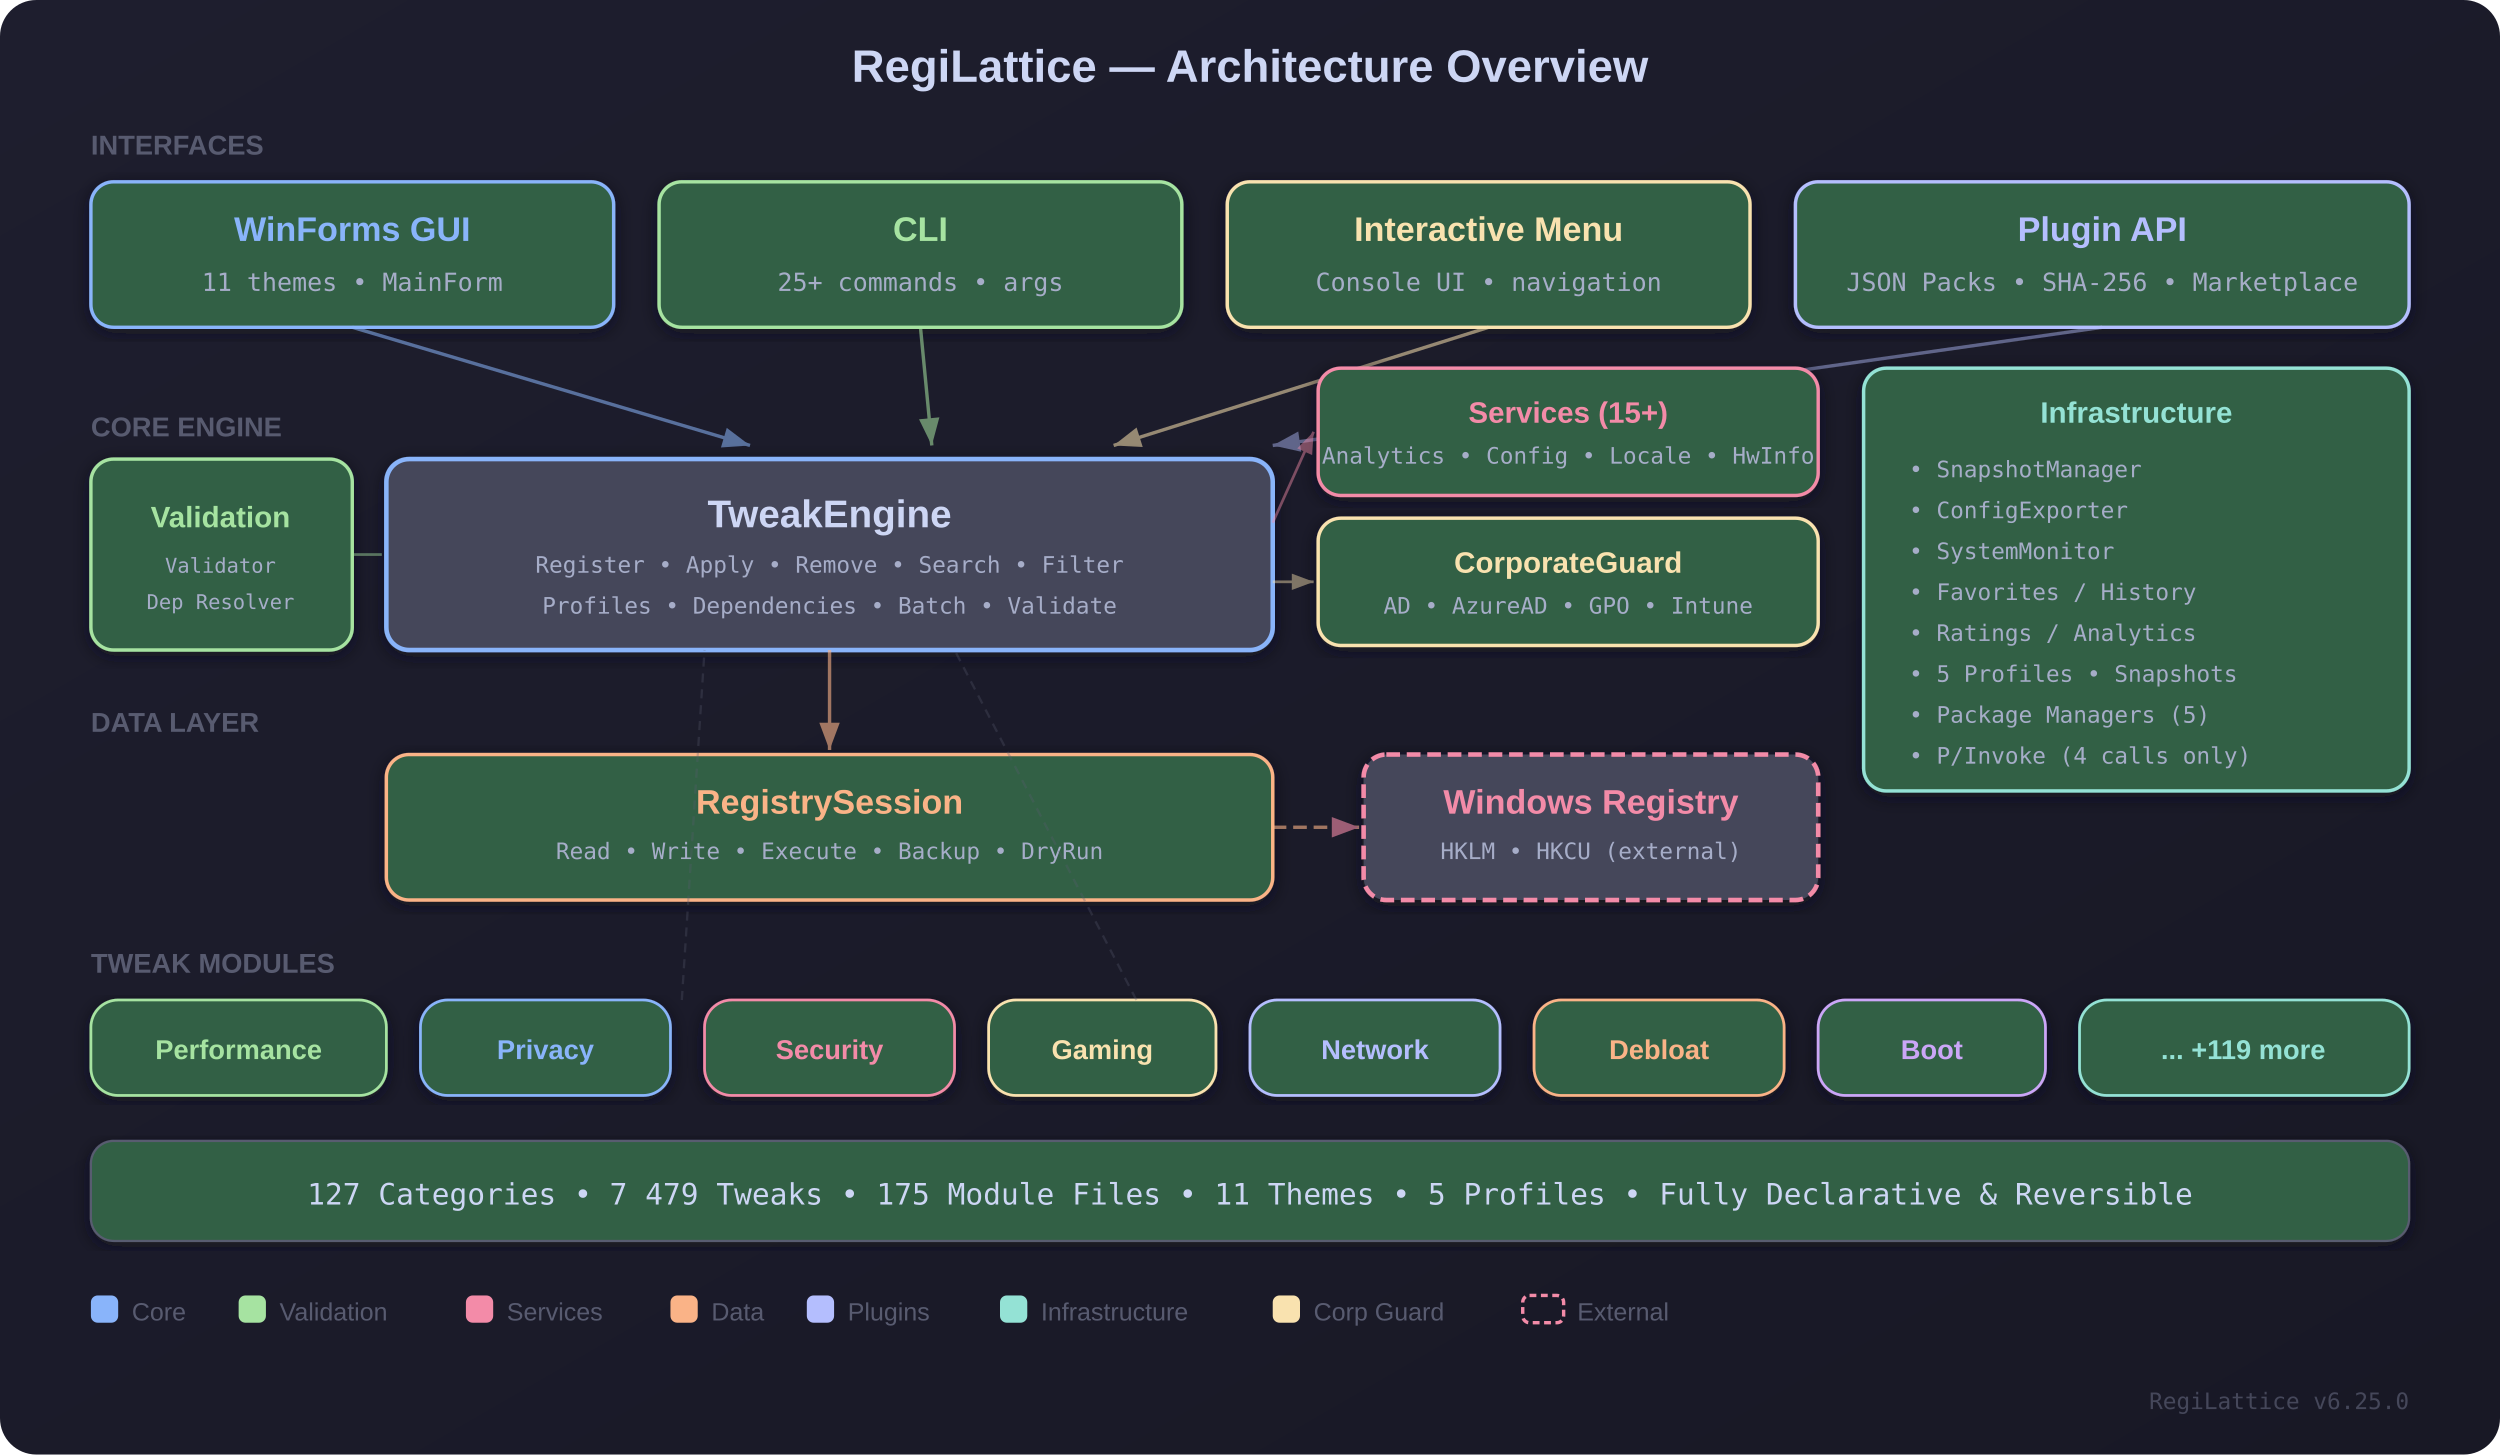
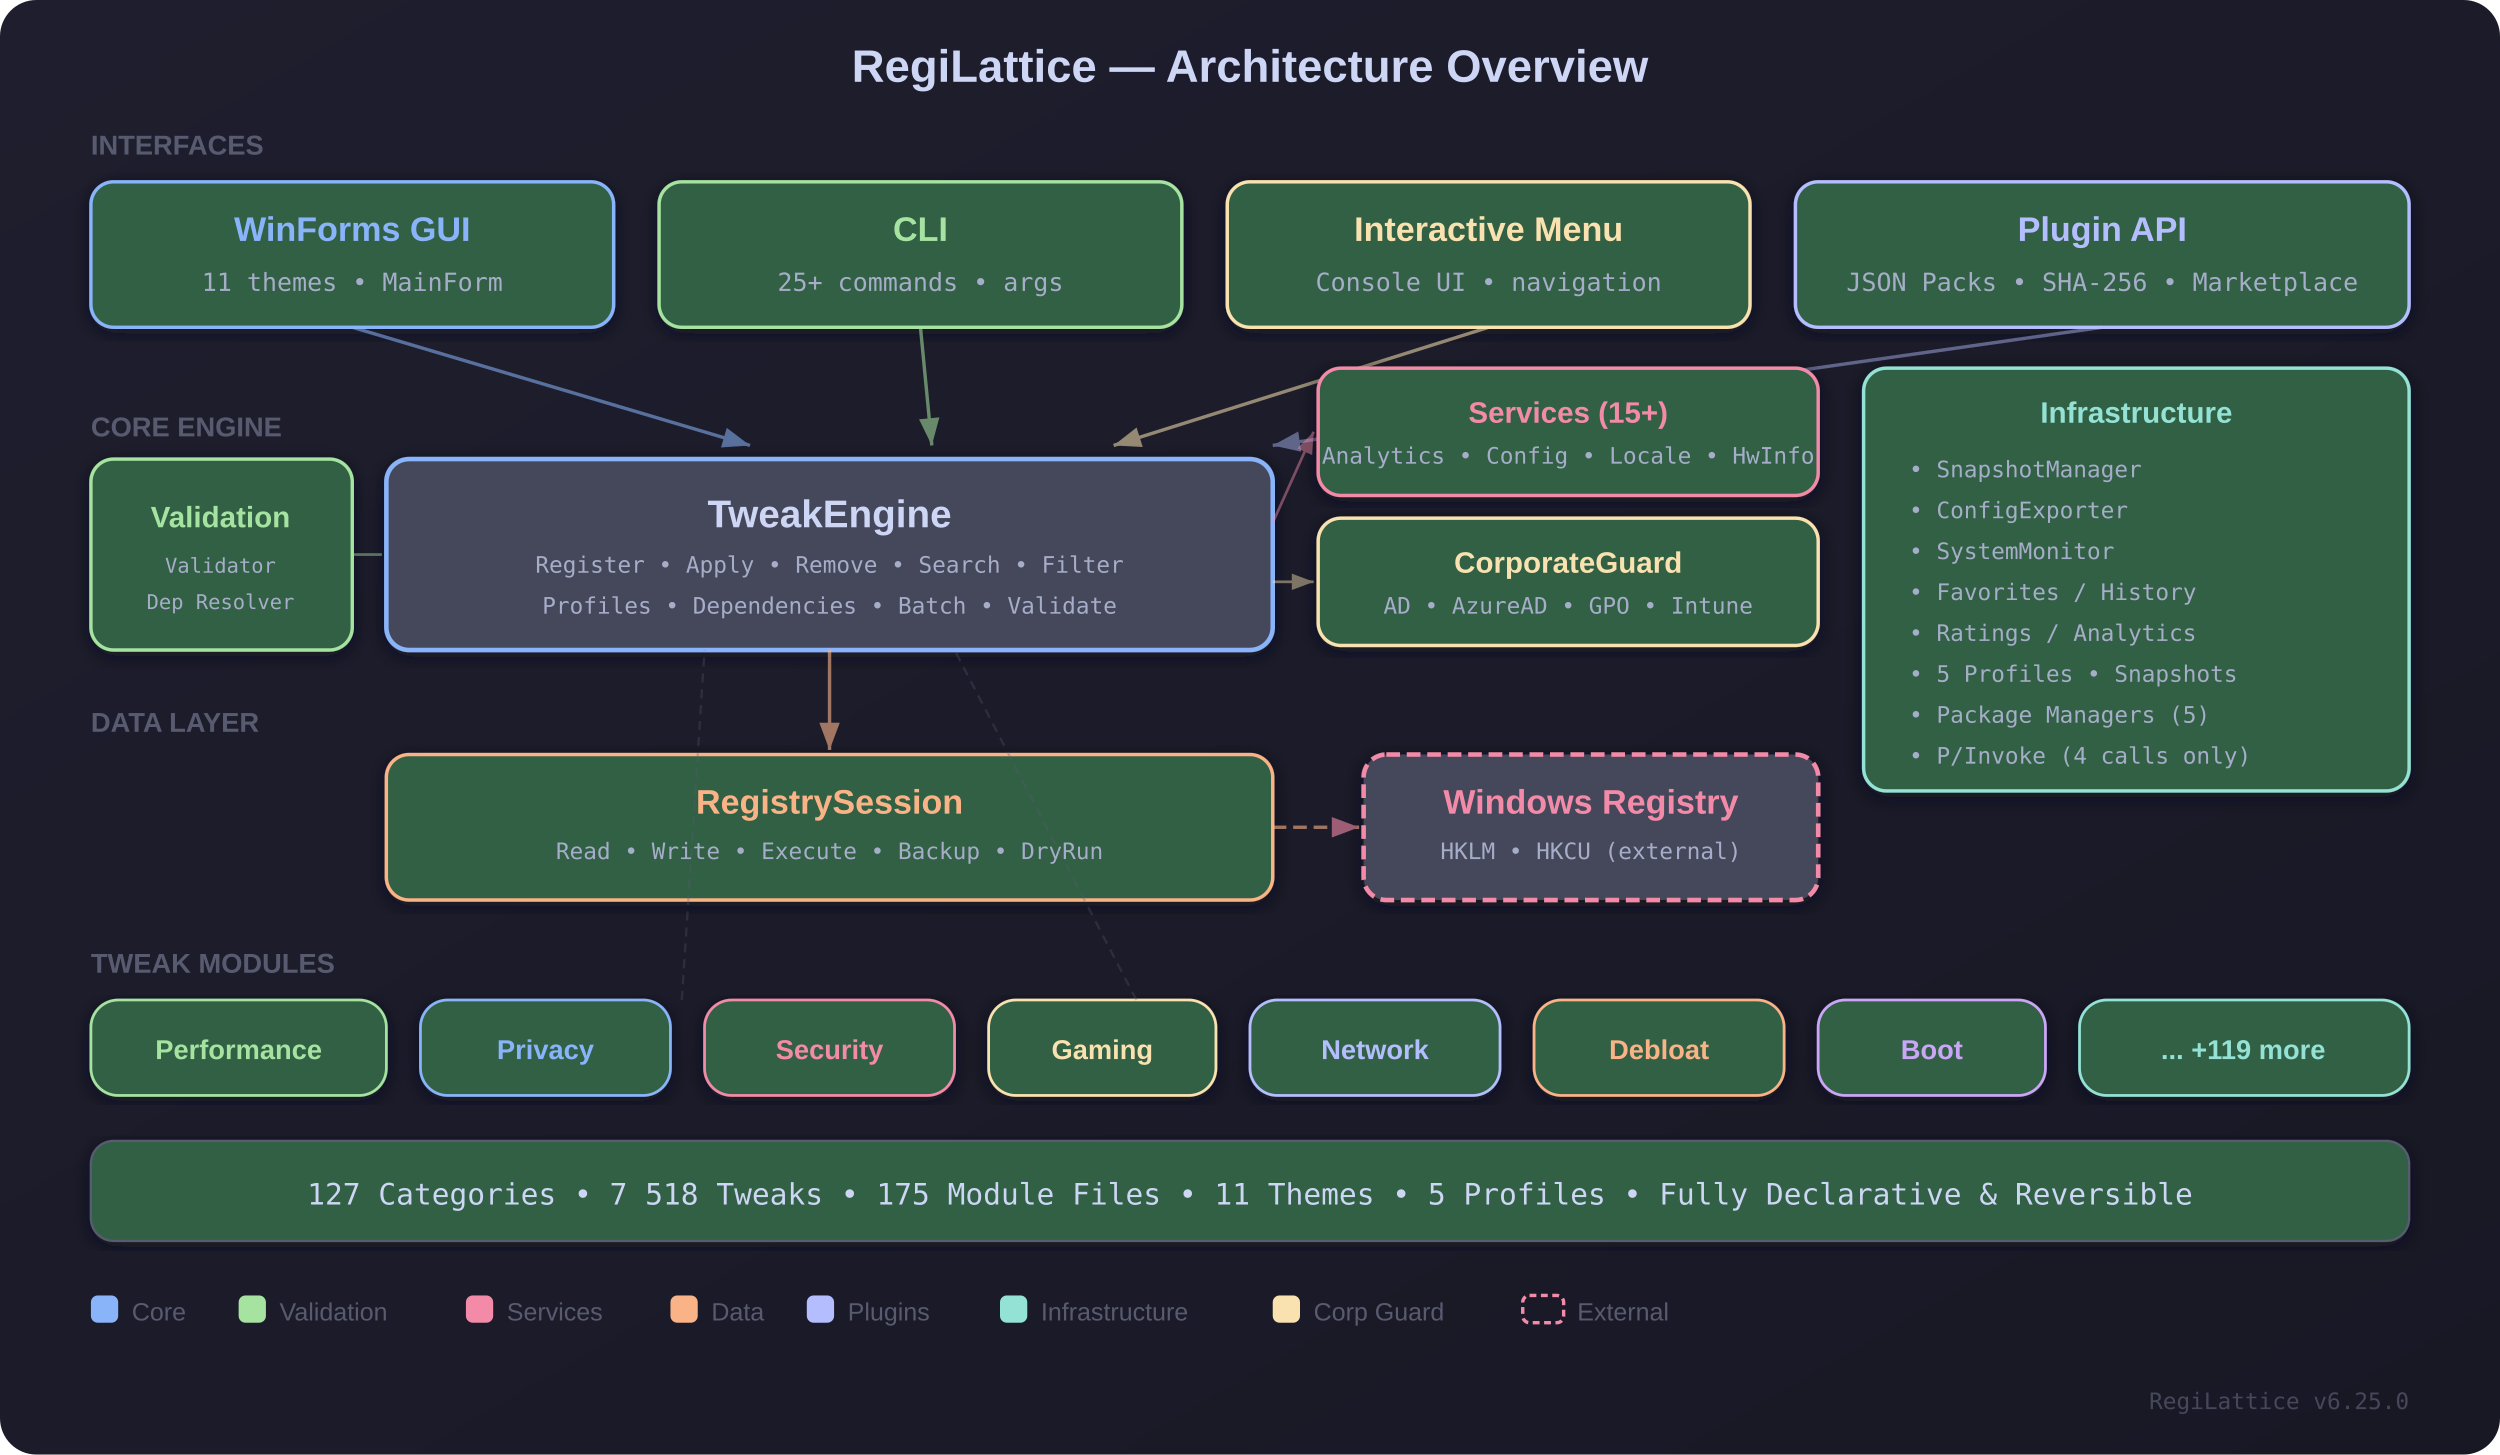
<svg xmlns="http://www.w3.org/2000/svg" width="1100" height="640" viewBox="0 0 1100 640">
  <defs>
    <linearGradient id="bgGrad" x1="0%" y1="0%" x2="100%" y2="100%">
      <stop offset="0%" style="stop-color:#1e1e2e" />
      <stop offset="100%" style="stop-color:#181825" />
    </linearGradient>
    <filter id="shadow">
      <feDropShadow dx="0" dy="2" stdDeviation="4" flood-color="#11111b" flood-opacity="0.6" />
    </filter>
    <marker id="arrowBlue" markerWidth="8" markerHeight="6" refX="8" refY="3" orient="auto">
      <polygon points="0 0, 8 3, 0 6" fill="#89b4fa" />
    </marker>
    <marker id="arrowGreen" markerWidth="8" markerHeight="6" refX="8" refY="3" orient="auto">
      <polygon points="0 0, 8 3, 0 6" fill="#a6e3a1" />
    </marker>
    <marker id="arrowPink" markerWidth="8" markerHeight="6" refX="8" refY="3" orient="auto">
      <polygon points="0 0, 8 3, 0 6" fill="#f38ba8" />
    </marker>
    <marker id="arrowYellow" markerWidth="8" markerHeight="6" refX="8" refY="3" orient="auto">
      <polygon points="0 0, 8 3, 0 6" fill="#f9e2af" />
    </marker>
    <marker id="arrowOrange" markerWidth="8" markerHeight="6" refX="8" refY="3" orient="auto">
      <polygon points="0 0, 8 3, 0 6" fill="#fab387" />
    </marker>
    <marker id="arrowLav" markerWidth="8" markerHeight="6" refX="8" refY="3" orient="auto">
      <polygon points="0 0, 8 3, 0 6" fill="#b4befe" />
    </marker>
  </defs>
  <rect width="1100" height="640" fill="url(#bgGrad)" rx="16" />
  <text x="550" y="36" text-anchor="middle" font-family="'Segoe UI', Arial, sans-serif" font-weight="700" font-size="20" fill="#cdd6f4">RegiLattice — Architecture Overview</text>
  <text x="40" y="68" font-family="'Segoe UI', Arial, sans-serif" font-weight="600" font-size="12" fill="#585b70">INTERFACES</text>
  <g filter="url(#shadow)">
    <rect x="40" y="80" width="230" height="64" rx="10" fill="#316044" stroke="#89b4fa" stroke-width="1.5" />
    <text x="155" y="106" text-anchor="middle" font-family="'Segoe UI', Arial, sans-serif" font-weight="700" font-size="15" fill="#89b4fa">WinForms GUI</text>
    <text x="155" y="128" text-anchor="middle" font-family="'Cascadia Code', monospace" font-size="11" fill="#a6adc8">11 themes • MainForm</text>
  </g>
  <g filter="url(#shadow)">
    <rect x="290" y="80" width="230" height="64" rx="10" fill="#316044" stroke="#a6e3a1" stroke-width="1.5" />
    <text x="405" y="106" text-anchor="middle" font-family="'Segoe UI', Arial, sans-serif" font-weight="700" font-size="15" fill="#a6e3a1">CLI</text>
    <text x="405" y="128" text-anchor="middle" font-family="'Cascadia Code', monospace" font-size="11" fill="#a6adc8">25+ commands • args</text>
  </g>
  <g filter="url(#shadow)">
    <rect x="540" y="80" width="230" height="64" rx="10" fill="#316044" stroke="#f9e2af" stroke-width="1.5" />
    <text x="655" y="106" text-anchor="middle" font-family="'Segoe UI', Arial, sans-serif" font-weight="700" font-size="15" fill="#f9e2af">Interactive Menu</text>
    <text x="655" y="128" text-anchor="middle" font-family="'Cascadia Code', monospace" font-size="11" fill="#a6adc8">Console UI • navigation</text>
  </g>
  <g filter="url(#shadow)">
    <rect x="790" y="80" width="270" height="64" rx="10" fill="#316044" stroke="#b4befe" stroke-width="1.5" />
    <text x="925" y="106" text-anchor="middle" font-family="'Segoe UI', Arial, sans-serif" font-weight="700" font-size="15" fill="#b4befe">Plugin API</text>
    <text x="925" y="128" text-anchor="middle" font-family="'Cascadia Code', monospace" font-size="11" fill="#a6adc8">JSON Packs • SHA-256 • Marketplace</text>
  </g>
  <line x1="155" y1="144" x2="330" y2="196" stroke="#89b4fa" stroke-width="1.5" marker-end="url(#arrowBlue)" opacity="0.55" />
  <line x1="405" y1="144" x2="410" y2="196" stroke="#a6e3a1" stroke-width="1.5" marker-end="url(#arrowGreen)" opacity="0.55" />
  <line x1="655" y1="144" x2="490" y2="196" stroke="#f9e2af" stroke-width="1.5" marker-end="url(#arrowYellow)" opacity="0.55" />
  <line x1="925" y1="144" x2="560" y2="196" stroke="#b4befe" stroke-width="1.5" marker-end="url(#arrowLav)" opacity="0.45" />
  <text x="40" y="192" font-family="'Segoe UI', Arial, sans-serif" font-weight="600" font-size="12" fill="#585b70">CORE ENGINE</text>
  <g filter="url(#shadow)">
    <rect x="170" y="202" width="390" height="84" rx="10" fill="#45475a" stroke="#89b4fa" stroke-width="2" />
    <text x="365" y="232" text-anchor="middle" font-family="'Segoe UI', Arial, sans-serif" font-weight="800" font-size="17" fill="#cdd6f4">TweakEngine</text>
    <text x="365" y="252" text-anchor="middle" font-family="'Cascadia Code', monospace" font-size="10" fill="#a6adc8">Register • Apply • Remove • Search • Filter</text>
    <text x="365" y="270" text-anchor="middle" font-family="'Cascadia Code', monospace" font-size="10" fill="#a6adc8">Profiles • Dependencies • Batch • Validate</text>
  </g>
  <g filter="url(#shadow)">
    <rect x="40" y="202" width="115" height="84" rx="10" fill="#316044" stroke="#a6e3a1" stroke-width="1.5" />
    <text x="97" y="232" text-anchor="middle" font-family="'Segoe UI', Arial, sans-serif" font-weight="700" font-size="13" fill="#a6e3a1">Validation</text>
    <text x="97" y="252" text-anchor="middle" font-family="'Cascadia Code', monospace" font-size="9" fill="#a6adc8">Validator</text>
    <text x="97" y="268" text-anchor="middle" font-family="'Cascadia Code', monospace" font-size="9" fill="#a6adc8">Dep Resolver</text>
  </g>
  <g filter="url(#shadow)">
    <rect x="580" y="162" width="220" height="56" rx="10" fill="#316044" stroke="#f38ba8" stroke-width="1.5" />
    <text x="690" y="186" text-anchor="middle" font-family="'Segoe UI', Arial, sans-serif" font-weight="700" font-size="13" fill="#f38ba8">Services (15+)</text>
    <text x="690" y="204" text-anchor="middle" font-family="'Cascadia Code', monospace" font-size="10" fill="#a6adc8">Analytics • Config • Locale • HwInfo</text>
  </g>
  <g filter="url(#shadow)">
    <rect x="580" y="228" width="220" height="56" rx="10" fill="#316044" stroke="#f9e2af" stroke-width="1.5" />
    <text x="690" y="252" text-anchor="middle" font-family="'Segoe UI', Arial, sans-serif" font-weight="700" font-size="13" fill="#f9e2af">CorporateGuard</text>
    <text x="690" y="270" text-anchor="middle" font-family="'Cascadia Code', monospace" font-size="10" fill="#a6adc8">AD • AzureAD • GPO • Intune</text>
  </g>
  <g filter="url(#shadow)">
    <rect x="820" y="162" width="240" height="186" rx="10" fill="#316044" stroke="#94e2d5" stroke-width="1.5" />
    <text x="940" y="186" text-anchor="middle" font-family="'Segoe UI', Arial, sans-serif" font-weight="700" font-size="13" fill="#94e2d5">Infrastructure</text>
    <text x="840" y="210" font-family="'Cascadia Code', monospace" font-size="10" fill="#a6adc8">• SnapshotManager</text>
    <text x="840" y="228" font-family="'Cascadia Code', monospace" font-size="10" fill="#a6adc8">• ConfigExporter</text>
    <text x="840" y="246" font-family="'Cascadia Code', monospace" font-size="10" fill="#a6adc8">• SystemMonitor</text>
    <text x="840" y="264" font-family="'Cascadia Code', monospace" font-size="10" fill="#a6adc8">• Favorites / History</text>
    <text x="840" y="282" font-family="'Cascadia Code', monospace" font-size="10" fill="#a6adc8">• Ratings / Analytics</text>
    <text x="840" y="300" font-family="'Cascadia Code', monospace" font-size="10" fill="#a6adc8">• 5 Profiles • Snapshots</text>
    <text x="840" y="318" font-family="'Cascadia Code', monospace" font-size="10" fill="#a6adc8">• Package Managers (5)</text>
    <text x="840" y="336" font-family="'Cascadia Code', monospace" font-size="10" fill="#a6adc8">• P/Invoke (4 calls only)</text>
  </g>
  <line x1="560" y1="230" x2="578" y2="190" stroke="#f38ba8" stroke-width="1.2" marker-end="url(#arrowPink)" opacity="0.45" />
  <line x1="560" y1="256" x2="578" y2="256" stroke="#f9e2af" stroke-width="1.2" marker-end="url(#arrowYellow)" opacity="0.45" />
  <line x1="155" y1="244" x2="168" y2="244" stroke="#a6e3a1" stroke-width="1.2" opacity="0.45" />
  <text x="40" y="322" font-family="'Segoe UI', Arial, sans-serif" font-weight="600" font-size="12" fill="#585b70">DATA LAYER</text>
  <g filter="url(#shadow)">
    <rect x="170" y="332" width="390" height="64" rx="10" fill="#316044" stroke="#fab387" stroke-width="1.5" />
    <text x="365" y="358" text-anchor="middle" font-family="'Segoe UI', Arial, sans-serif" font-weight="700" font-size="15" fill="#fab387">RegistrySession</text>
    <text x="365" y="378" text-anchor="middle" font-family="'Cascadia Code', monospace" font-size="10" fill="#a6adc8">Read • Write • Execute • Backup • DryRun</text>
  </g>
  <g filter="url(#shadow)">
    <rect x="600" y="332" width="200" height="64" rx="10" fill="#45475a" stroke="#f38ba8" stroke-width="2" stroke-dasharray="6,3" />
    <text x="700" y="358" text-anchor="middle" font-family="'Segoe UI', Arial, sans-serif" font-weight="700" font-size="15" fill="#f38ba8">Windows Registry</text>
    <text x="700" y="378" text-anchor="middle" font-family="'Cascadia Code', monospace" font-size="10" fill="#a6adc8">HKLM • HKCU (external)</text>
  </g>
  <line x1="365" y1="286" x2="365" y2="330" stroke="#fab387" stroke-width="1.5" marker-end="url(#arrowOrange)" opacity="0.6" />
  <line x1="560" y1="364" x2="598" y2="364" stroke="#fab387" stroke-width="1.5" stroke-dasharray="6,3" marker-end="url(#arrowPink)" opacity="0.6" />
  <text x="40" y="428" font-family="'Segoe UI', Arial, sans-serif" font-weight="600" font-size="12" fill="#585b70">TWEAK MODULES</text>
  <g filter="url(#shadow)">
    <rect x="40" y="440" width="130" height="42" rx="12" fill="#316044" stroke="#a6e3a1" stroke-width="1.2" />
    <text x="105" y="466" text-anchor="middle" font-family="'Segoe UI', Arial, sans-serif" font-weight="600" font-size="12" fill="#a6e3a1">Performance</text>
  </g>
  <g filter="url(#shadow)">
    <rect x="185" y="440" width="110" height="42" rx="12" fill="#316044" stroke="#89b4fa" stroke-width="1.2" />
    <text x="240" y="466" text-anchor="middle" font-family="'Segoe UI', Arial, sans-serif" font-weight="600" font-size="12" fill="#89b4fa">Privacy</text>
  </g>
  <g filter="url(#shadow)">
    <rect x="310" y="440" width="110" height="42" rx="12" fill="#316044" stroke="#f38ba8" stroke-width="1.2" />
    <text x="365" y="466" text-anchor="middle" font-family="'Segoe UI', Arial, sans-serif" font-weight="600" font-size="12" fill="#f38ba8">Security</text>
  </g>
  <g filter="url(#shadow)">
    <rect x="435" y="440" width="100" height="42" rx="12" fill="#316044" stroke="#f9e2af" stroke-width="1.2" />
    <text x="485" y="466" text-anchor="middle" font-family="'Segoe UI', Arial, sans-serif" font-weight="600" font-size="12" fill="#f9e2af">Gaming</text>
  </g>
  <g filter="url(#shadow)">
    <rect x="550" y="440" width="110" height="42" rx="12" fill="#316044" stroke="#b4befe" stroke-width="1.2" />
    <text x="605" y="466" text-anchor="middle" font-family="'Segoe UI', Arial, sans-serif" font-weight="600" font-size="12" fill="#b4befe">Network</text>
  </g>
  <g filter="url(#shadow)">
    <rect x="675" y="440" width="110" height="42" rx="12" fill="#316044" stroke="#fab387" stroke-width="1.2" />
    <text x="730" y="466" text-anchor="middle" font-family="'Segoe UI', Arial, sans-serif" font-weight="600" font-size="12" fill="#fab387">Debloat</text>
  </g>
  <g filter="url(#shadow)">
    <rect x="800" y="440" width="100" height="42" rx="12" fill="#316044" stroke="#cba6f7" stroke-width="1.2" />
    <text x="850" y="466" text-anchor="middle" font-family="'Segoe UI', Arial, sans-serif" font-weight="600" font-size="12" fill="#cba6f7">Boot</text>
  </g>
  <g filter="url(#shadow)">
    <rect x="915" y="440" width="145" height="42" rx="12" fill="#316044" stroke="#94e2d5" stroke-width="1.2" />
    <text x="987" y="466" text-anchor="middle" font-family="'Segoe UI', Arial, sans-serif" font-weight="600" font-size="12" fill="#94e2d5">... +119 more</text>
  </g>
  <line x1="300" y1="440" x2="310" y2="286" stroke="#585b70" stroke-width="1" stroke-dasharray="4 3" opacity="0.3" />
  <line x1="500" y1="440" x2="420" y2="286" stroke="#585b70" stroke-width="1" stroke-dasharray="4 3" opacity="0.3" />
  <g filter="url(#shadow)">
    <rect x="40" y="502" width="1020" height="44" rx="10" fill="#316044" stroke="#585b70" stroke-width="1" />
-     <text x="550" y="530" text-anchor="middle" font-family="'Cascadia Code', monospace" font-size="13" fill="#cdd6f4">127 Categories • 7 479 Tweaks • 175 Module Files • 11 Themes • 5 Profiles • Fully Declarative &amp; Reversible</text>
+     <text x="550" y="530" text-anchor="middle" font-family="'Cascadia Code', monospace" font-size="13" fill="#cdd6f4">127 Categories • 7 518 Tweaks • 175 Module Files • 11 Themes • 5 Profiles • Fully Declarative &amp; Reversible</text>
  </g>
  <g transform="translate(40, 570)" font-family="'Segoe UI', Arial, sans-serif" font-size="11" fill="#585b70">
    <rect x="0" y="0" width="12" height="12" rx="3" fill="#89b4fa" />
    <text x="18" y="11">Core</text>
    <rect x="65" y="0" width="12" height="12" rx="3" fill="#a6e3a1" />
    <text x="83" y="11">Validation</text>
    <rect x="165" y="0" width="12" height="12" rx="3" fill="#f38ba8" />
    <text x="183" y="11">Services</text>
    <rect x="255" y="0" width="12" height="12" rx="3" fill="#fab387" />
    <text x="273" y="11">Data</text>
    <rect x="315" y="0" width="12" height="12" rx="3" fill="#b4befe" />
    <text x="333" y="11">Plugins</text>
    <rect x="400" y="0" width="12" height="12" rx="3" fill="#94e2d5" />
    <text x="418" y="11">Infrastructure</text>
    <rect x="520" y="0" width="12" height="12" rx="3" fill="#f9e2af" />
    <text x="538" y="11">Corp Guard</text>
    <rect x="630" y="0" width="18" height="12" rx="3" fill="none" stroke="#f38ba8" stroke-width="1.5" stroke-dasharray="3,2" />
    <text x="654" y="11">External</text>
  </g>
  <text x="1060" y="620" text-anchor="end" font-family="'Cascadia Code', monospace" font-size="10" fill="#45475a">RegiLattice v6.25.0</text>
</svg>
